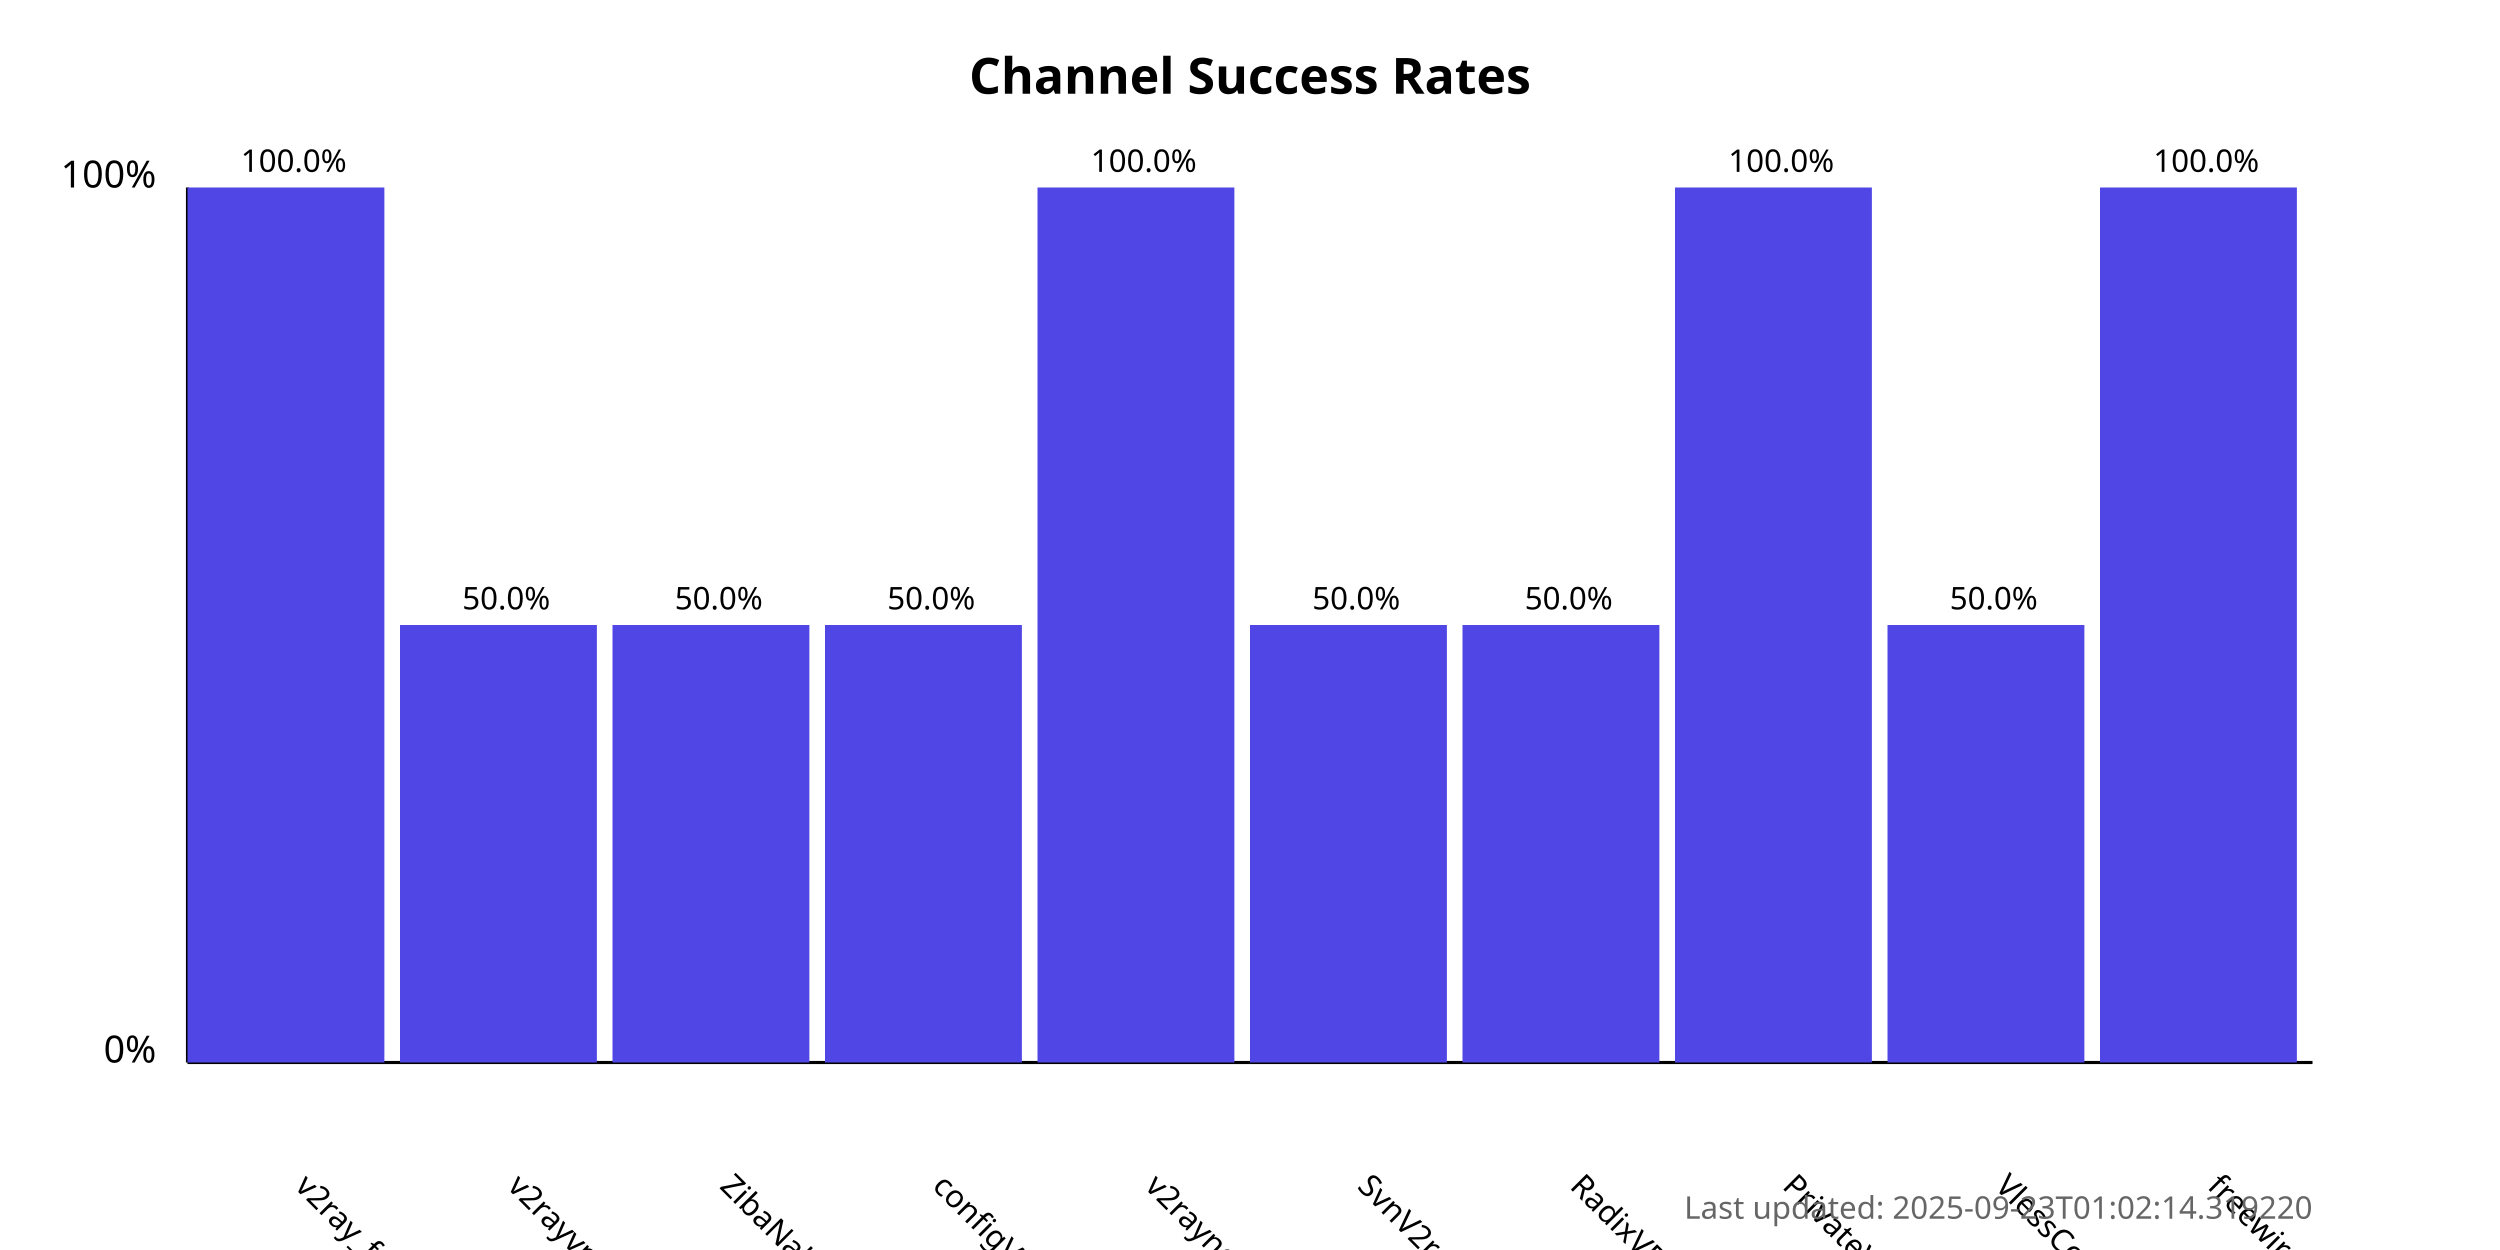
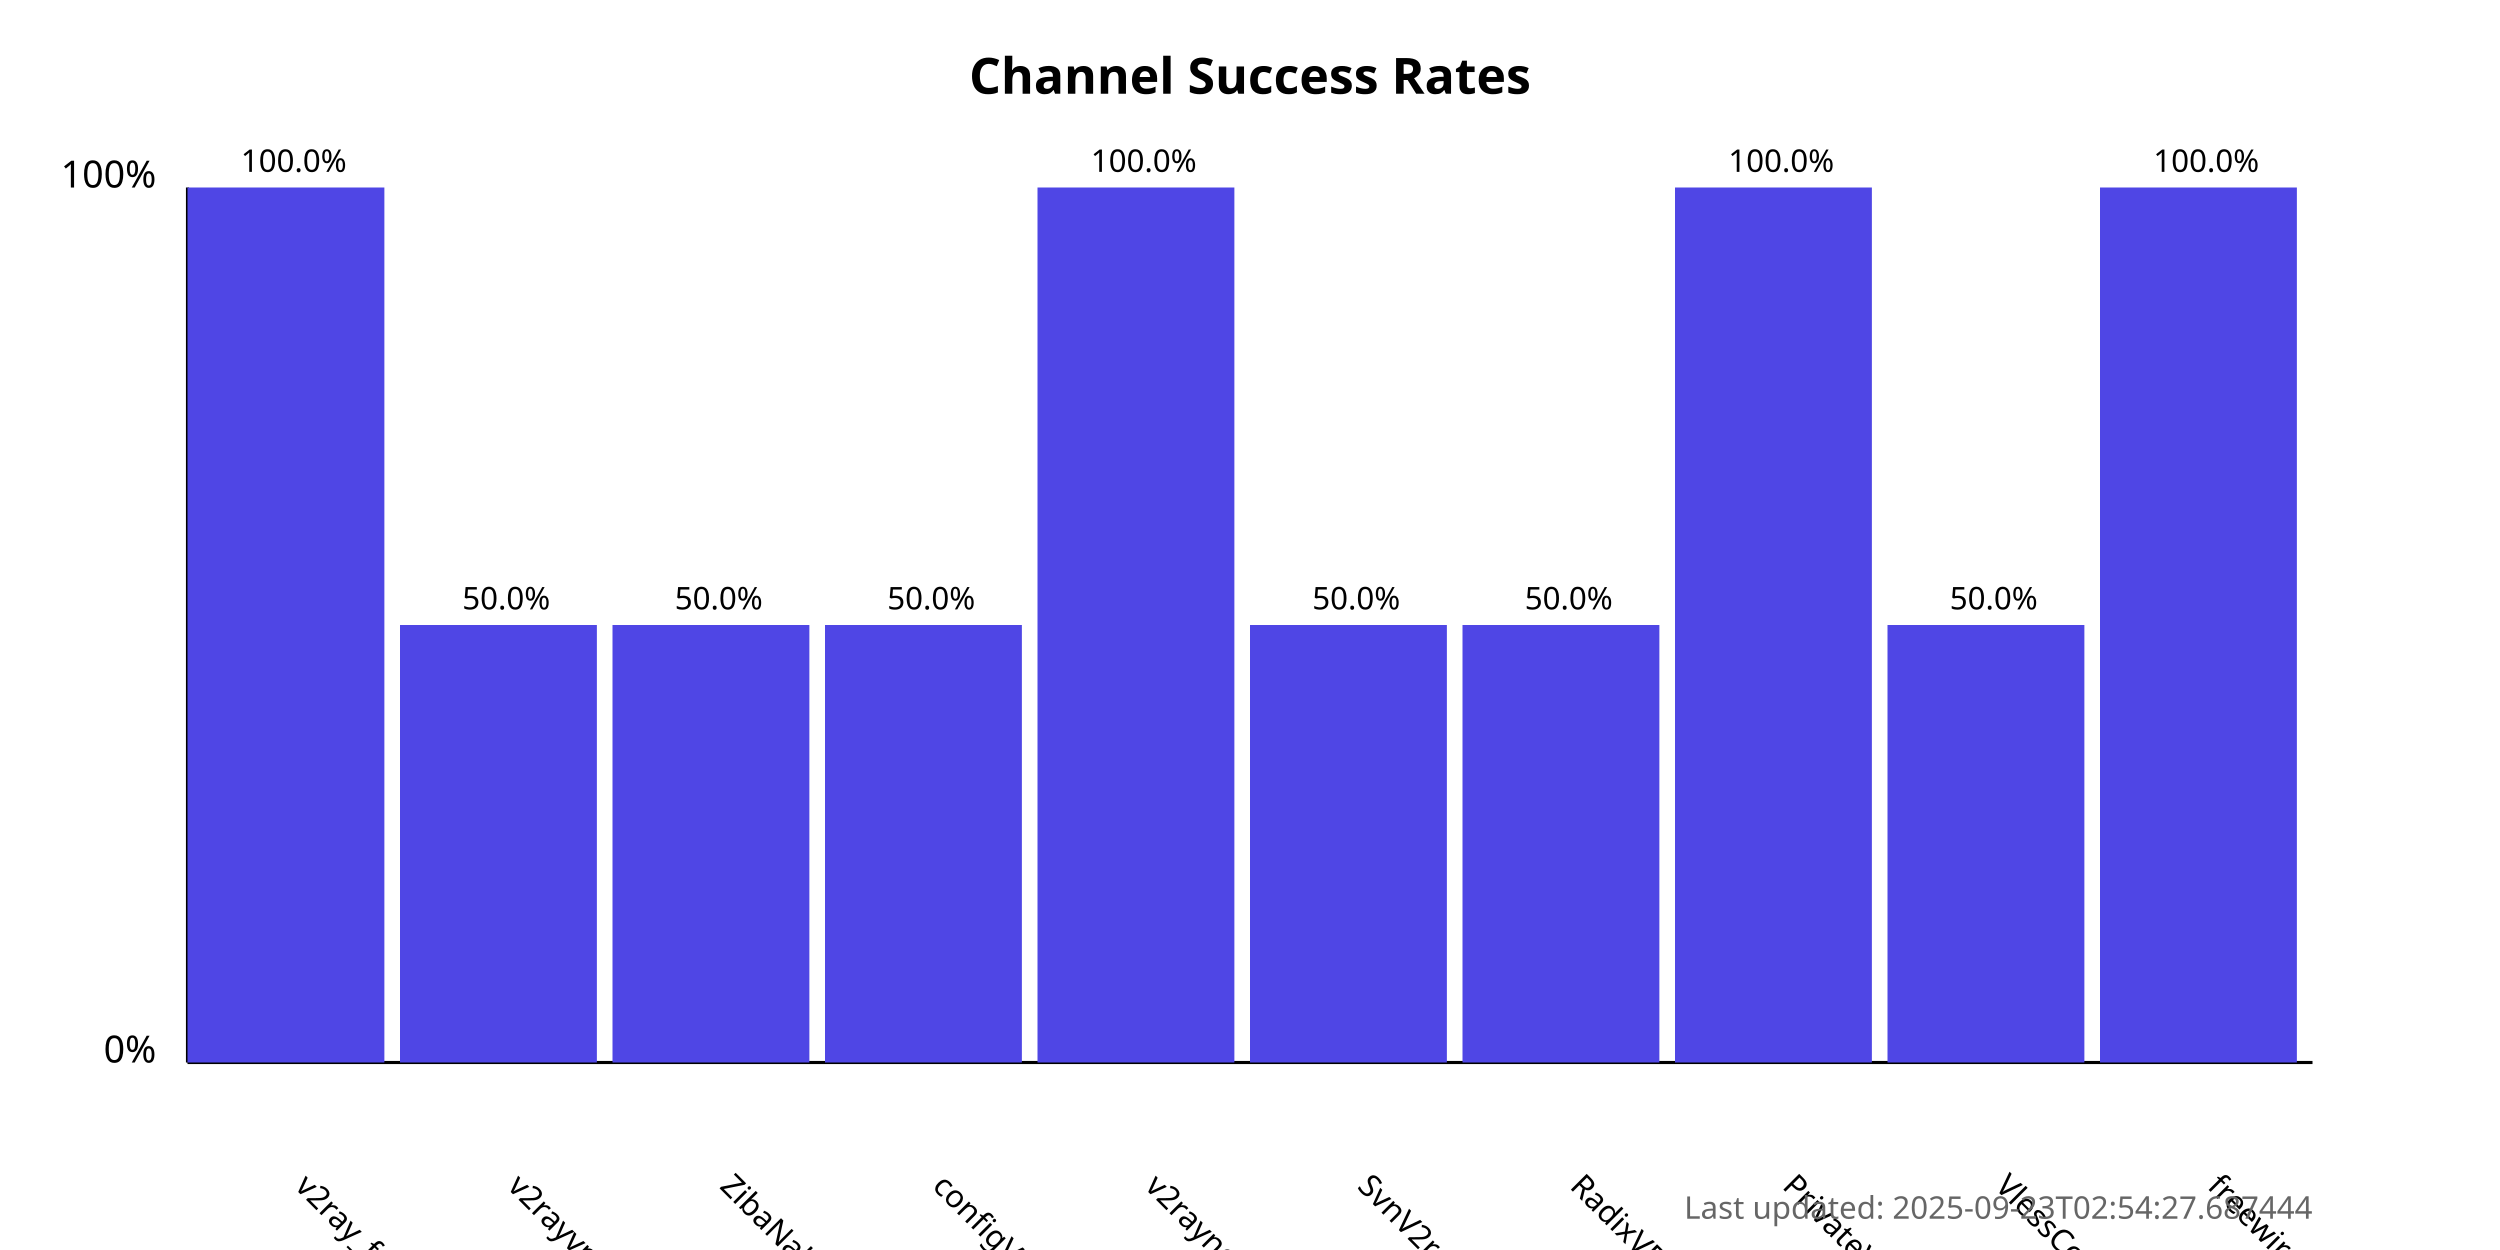
<svg xmlns="http://www.w3.org/2000/svg" width="800" height="400">
  <style>
            .chart-title { font: bold 16px sans-serif; }
            .axis-label { font: 12px sans-serif; }
            .tick-label { font: 10px sans-serif; }
            .bar { fill: #4f46e5; }
            .bar:hover { fill: #6366f1; }
            .timestamp { font: 10px sans-serif; fill: #666; }
        </style>
  <text x="400.0" y="30" text-anchor="middle" class="chart-title">
            Channel Success Rates
        </text>
  <line x1="60" y1="340" x2="60" y2="60" stroke="black" stroke-width="1" />
  <line x1="60" y1="340" x2="740" y2="340" stroke="black" stroke-width="1" />
  <text x="50" y="340" text-anchor="end" class="axis-label">0%</text>
  <text x="50" y="60" text-anchor="end" class="axis-label">100%</text>
  <g>
    <rect x="60" y="60.0" width="63.0" height="280.0" class="bar" />
    <text x="94.0" y="380" transform="rotate(45, 94.0, 380)" text-anchor="start" class="tick-label">
                v2ray_free_conf
            </text>
    <text x="94.0" y="55.0" text-anchor="middle" class="tick-label">
                100.0%
            </text>
  </g>
  <g>
    <rect x="128.0" y="200.0" width="63.0" height="140.0" class="bar" />
    <text x="162.0" y="380" transform="rotate(45, 162.0, 380)" text-anchor="start" class="tick-label">
                v2rayvpno
            </text>
    <text x="162.0" y="195.0" text-anchor="middle" class="tick-label">
                50.0%
            </text>
  </g>
  <g>
    <rect x="196.0" y="200.0" width="63.0" height="140.0" class="bar" />
    <text x="230.0" y="380" transform="rotate(45, 230.0, 380)" text-anchor="start" class="tick-label">
                ZibaNabz
            </text>
    <text x="230.0" y="195.0" text-anchor="middle" class="tick-label">
                50.0%
            </text>
  </g>
  <g>
    <rect x="264.0" y="200.0" width="63.0" height="140.0" class="bar" />
    <text x="298.0" y="380" transform="rotate(45, 298.0, 380)" text-anchor="start" class="tick-label">
                configV2rayForFree
            </text>
    <text x="298.0" y="195.0" text-anchor="middle" class="tick-label">
                50.0%
            </text>
  </g>
  <g>
    <rect x="332.0" y="60.0" width="63.0" height="280.0" class="bar" />
    <text x="366.0" y="380" transform="rotate(45, 366.0, 380)" text-anchor="start" class="tick-label">
                v2rayngvpn
            </text>
    <text x="366.0" y="55.0" text-anchor="middle" class="tick-label">
                100.0%
            </text>
  </g>
  <g>
    <rect x="400.0" y="200.0" width="63.0" height="140.0" class="bar" />
    <text x="434.0" y="380" transform="rotate(45, 434.0, 380)" text-anchor="start" class="tick-label">
                SvnV2ray
            </text>
    <text x="434.0" y="195.0" text-anchor="middle" class="tick-label">
                50.0%
            </text>
  </g>
  <g>
    <rect x="468.0" y="200.0" width="63.0" height="140.0" class="bar" />
    <text x="502.0" y="380" transform="rotate(45, 502.0, 380)" text-anchor="start" class="tick-label">
                RadixVPN
            </text>
    <text x="502.0" y="195.0" text-anchor="middle" class="tick-label">
                50.0%
            </text>
  </g>
  <g>
    <rect x="536.0" y="60.0" width="63.0" height="280.0" class="bar" />
    <text x="570.0" y="380" transform="rotate(45, 570.0, 380)" text-anchor="start" class="tick-label">
                PrivateVPNs
            </text>
    <text x="570.0" y="55.0" text-anchor="middle" class="tick-label">
                100.0%
            </text>
  </g>
  <g>
    <rect x="604.0" y="200.0" width="63.0" height="140.0" class="bar" />
    <text x="638.0" y="380" transform="rotate(45, 638.0, 380)" text-anchor="start" class="tick-label">
                VlessConfig
            </text>
    <text x="638.0" y="195.0" text-anchor="middle" class="tick-label">
                50.0%
            </text>
  </g>
  <g>
    <rect x="672.0" y="60.0" width="63.0" height="280.0" class="bar" />
    <text x="706.0" y="380" transform="rotate(45, 706.0, 380)" text-anchor="start" class="tick-label">
                freewireguard
            </text>
    <text x="706.0" y="55.0" text-anchor="middle" class="tick-label">
                100.0%
            </text>
  </g>
  <text x="740" y="390" text-anchor="end" class="timestamp">
-             Last updated: 2025-09-23T01:02:14.319220
+             Last updated: 2025-09-23T02:54:27.687444
        </text>
</svg>
